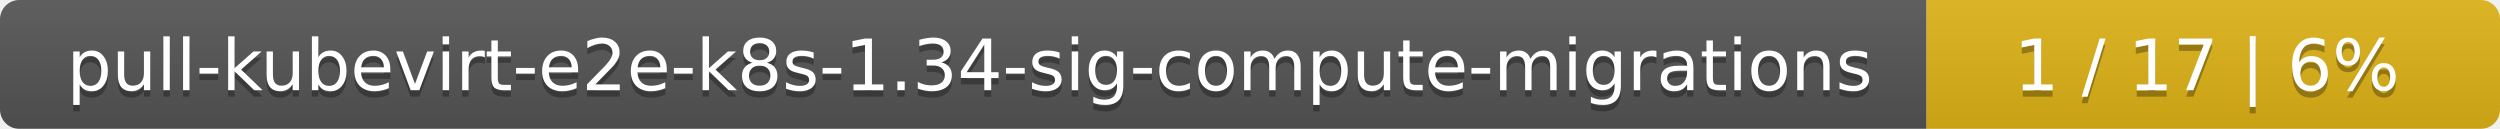
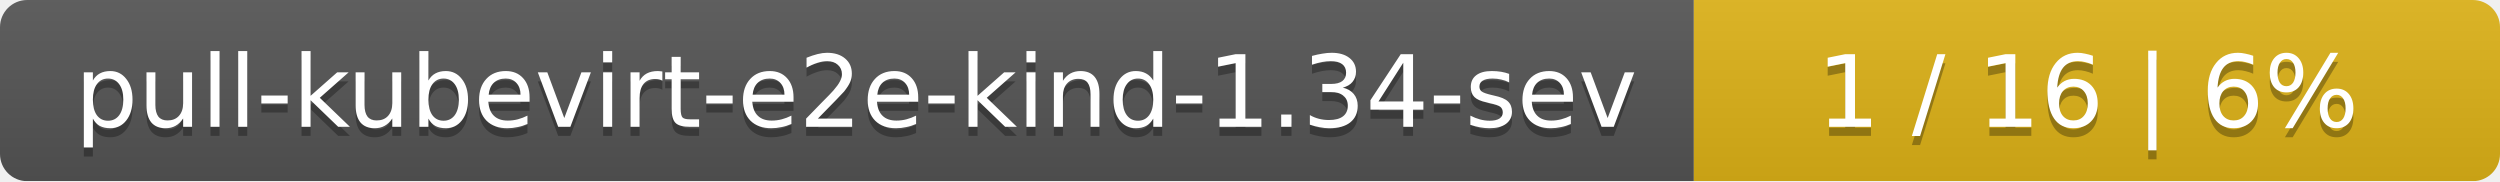
- <svg xmlns="http://www.w3.org/2000/svg" width="388" height="20">
+ <svg xmlns="http://www.w3.org/2000/svg" width="276" height="20">
  <linearGradient id="smooth" x2="0" y2="100%">
    <stop offset="0" stop-color="#bbb" stop-opacity=".1" />
    <stop offset="1" stop-opacity=".1" />
  </linearGradient>
  <mask id="round">
-     <rect width="388" height="20" rx="3" fill="#fff" />
+     <rect width="276" height="20" rx="3" fill="#fff" />
  </mask>
  <g mask="url(#round)">
-     <rect width="299" height="20" fill="#555" />
-     <rect x="299" width="89" height="20" fill="#dfb317" />
-     <rect width="388" height="20" fill="url(#smooth)" />
+     <rect width="187" height="20" fill="#555" />
+     <rect x="187" width="89" height="20" fill="#dfb317" />
+     <rect width="276" height="20" fill="url(#smooth)" />
  </g>
  <g fill="#fff" text-anchor="middle" font-family="DejaVu Sans,Verdana,Geneva,sans-serif" font-size="11">
-     <text x="150.5" y="15" fill="#010101" fill-opacity=".3">pull-kubevirt-e2e-k8s-1.34-sig-compute-migrations</text>
-     <text x="150.5" y="14">pull-kubevirt-e2e-k8s-1.34-sig-compute-migrations</text>
-     <text x="342.5" y="15" fill="#010101" fill-opacity=".3">1 / 17    |    6%</text>
-     <text x="342.5" y="14">1 / 17    |    6%</text>
+     <text x="94.5" y="15" fill="#010101" fill-opacity=".3">pull-kubevirt-e2e-kind-1.34-sev</text>
+     <text x="94.5" y="14">pull-kubevirt-e2e-kind-1.34-sev</text>
+     <text x="230.5" y="15" fill="#010101" fill-opacity=".3">1 / 16    |    6%</text>
+     <text x="230.5" y="14">1 / 16    |    6%</text>
  </g>
</svg>
